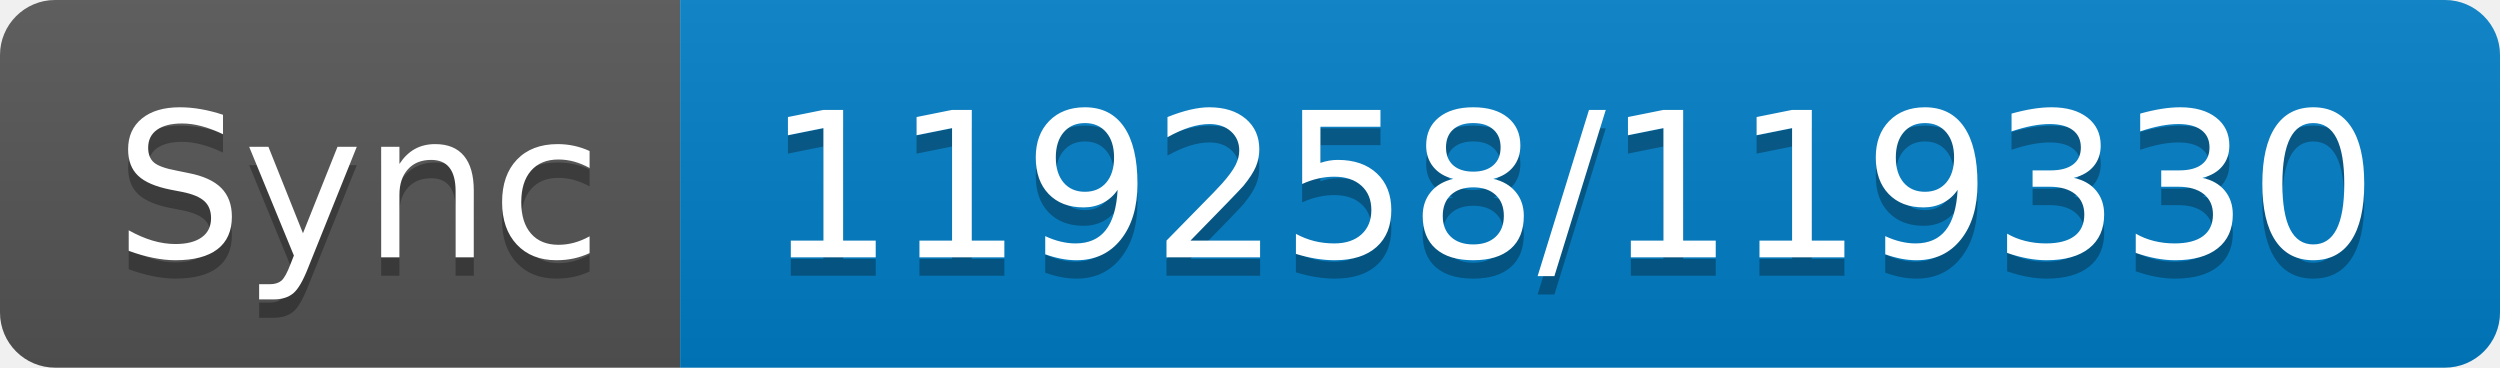
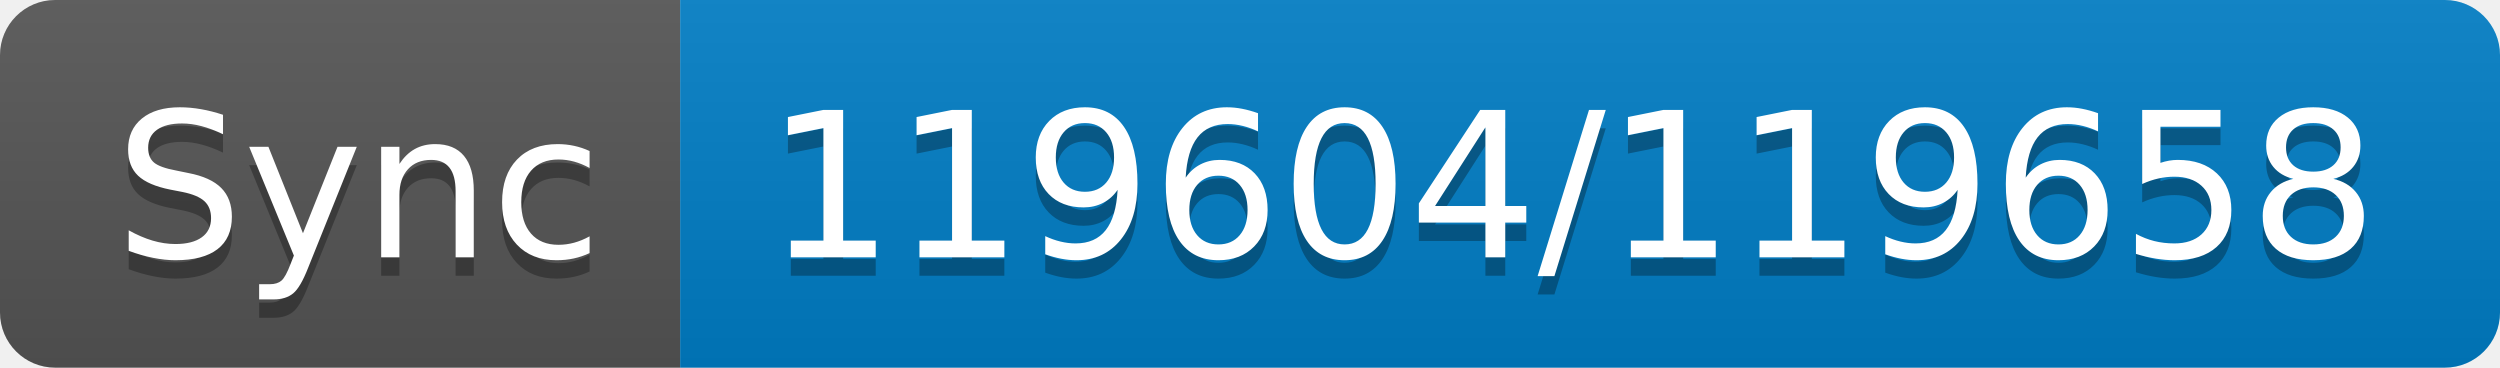
- <svg xmlns="http://www.w3.org/2000/svg" width="136" height="20" role="img" aria-label="Sync: 119258/119330">
+ <svg xmlns="http://www.w3.org/2000/svg" width="136" height="20" role="img" aria-label="Sync: 119604/119658">
  <linearGradient id="s" x2="0" y2="100%">
    <stop offset="0" stop-color="#bbb" stop-opacity=".1" />
    <stop offset="1" stop-opacity=".1" />
  </linearGradient>
  <clipPath id="r">
    <rect width="136" height="20" rx="3" fill="#fff" />
  </clipPath>
  <g clip-path="url(#r)">
    <rect width="37" height="20" fill="#555" />
    <rect x="37" width="99" height="20" fill="#007ec6" />
    <rect width="136" height="20" fill="url(#s)" />
  </g>
  <g fill="#fff" text-anchor="middle" font-family="Verdana,Geneva,DejaVu Sans,sans-serif" text-rendering="geometricPrecision" font-size="110">
    <text aria-hidden="true" x="195" y="150" fill="#010101" fill-opacity=".3" transform="scale(.1)" textLength="270">Sync</text>
    <text x="195" y="140" transform="scale(.1)" fill="#fff" textLength="270">Sync</text>
-     <text aria-hidden="true" x="855" y="150" fill="#010101" fill-opacity=".3" transform="scale(.1)" textLength="890">119258/119330</text>
-     <text x="855" y="140" transform="scale(.1)" fill="#fff" textLength="890">119258/119330</text>
+     <text aria-hidden="true" x="855" y="150" fill="#010101" fill-opacity=".3" transform="scale(.1)" textLength="890">119604/119658</text>
+     <text x="855" y="140" transform="scale(.1)" fill="#fff" textLength="890">119604/119658</text>
  </g>
</svg>
